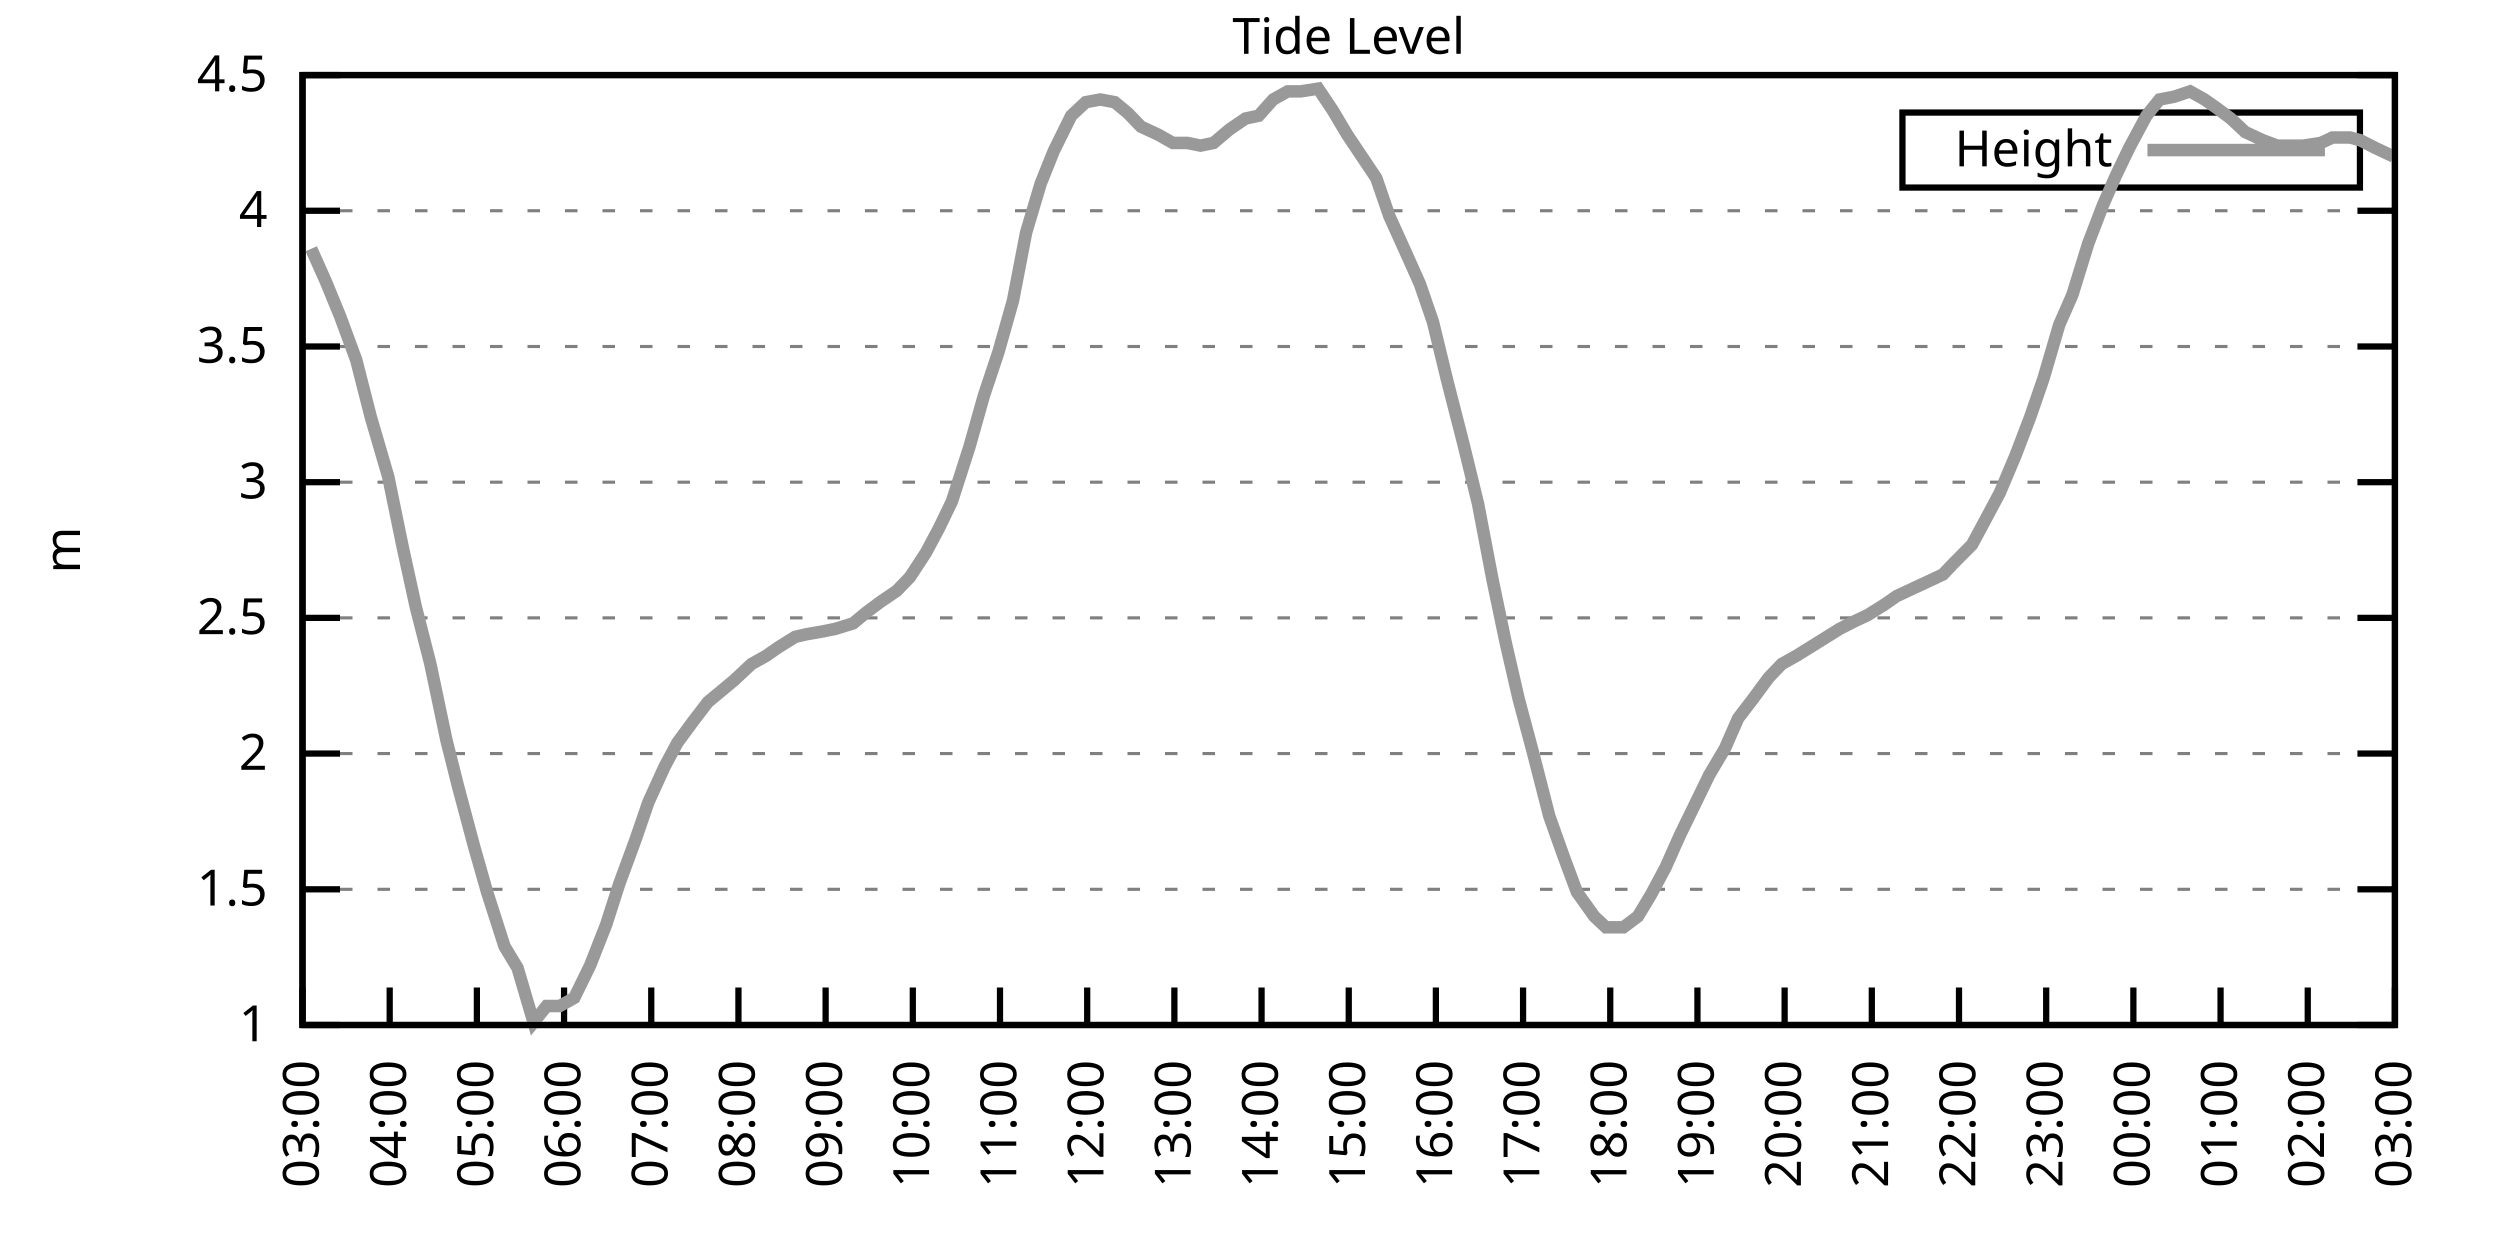
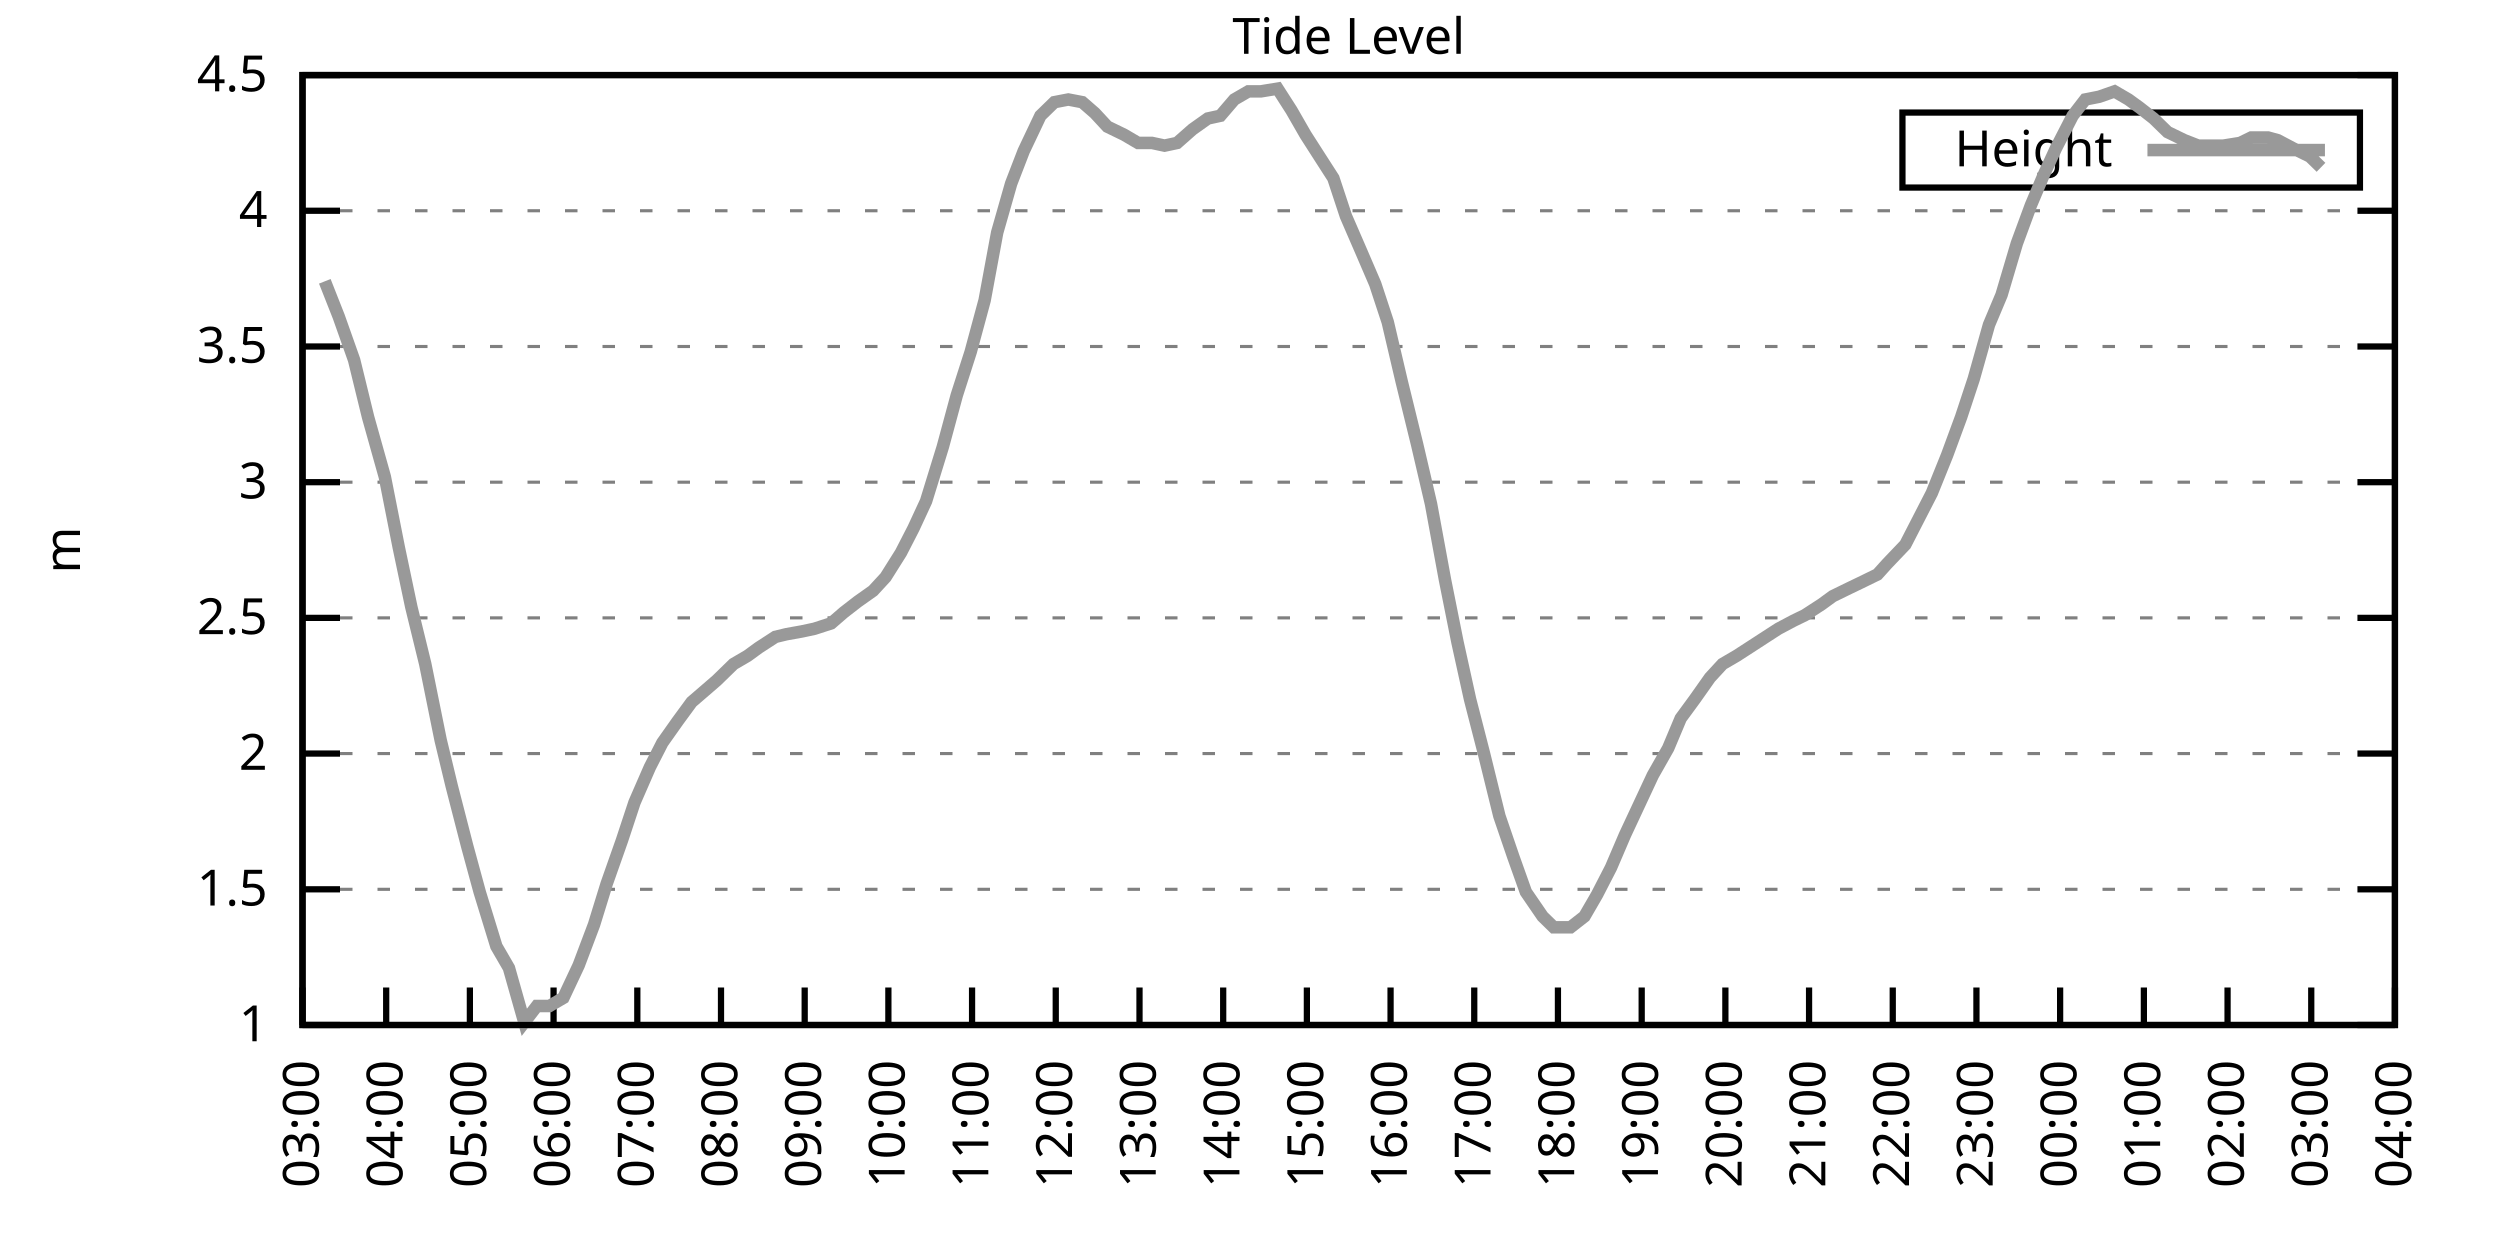
<svg xmlns="http://www.w3.org/2000/svg" xmlns:xlink="http://www.w3.org/1999/xlink" width="400" height="200" viewBox="0 0 400 200">
  <g id="gnuplot_canvas">
    <rect x="0" y="0" width="400" height="200" fill="none" />
    <defs>
      <circle id="gpDot" r="0.5" stroke-width="0.5" stroke="currentColor" />
      <path id="gpPt0" stroke-width="0.333" stroke="currentColor" d="M-1,0 h2 M0,-1 v2" />
      <path id="gpPt1" stroke-width="0.333" stroke="currentColor" d="M-1,-1 L1,1 M1,-1 L-1,1" />
      <path id="gpPt2" stroke-width="0.333" stroke="currentColor" d="M-1,0 L1,0 M0,-1 L0,1 M-1,-1 L1,1 M-1,1 L1,-1" />
      <rect id="gpPt3" stroke-width="0.333" stroke="currentColor" x="-1" y="-1" width="2" height="2" />
      <rect id="gpPt4" stroke-width="0.333" stroke="currentColor" fill="currentColor" x="-1" y="-1" width="2" height="2" />
      <circle id="gpPt5" stroke-width="0.333" stroke="currentColor" cx="0" cy="0" r="1" />
      <use xlink:href="#gpPt5" id="gpPt6" fill="currentColor" stroke="none" />
      <path id="gpPt7" stroke-width="0.333" stroke="currentColor" d="M0,-1.33 L-1.33,0.67 L1.33,0.67 z" />
      <use xlink:href="#gpPt7" id="gpPt8" fill="currentColor" stroke="none" />
      <use xlink:href="#gpPt7" id="gpPt9" stroke="currentColor" transform="rotate(180)" />
      <use xlink:href="#gpPt9" id="gpPt10" fill="currentColor" stroke="none" />
      <use xlink:href="#gpPt3" id="gpPt11" stroke="currentColor" transform="rotate(45)" />
      <use xlink:href="#gpPt11" id="gpPt12" fill="currentColor" stroke="none" />
      <path id="gpPt13" stroke-width="0.333" stroke="currentColor" d="M0,1.330 L1.265,0.411 L0.782,-1.067 L-0.782,-1.076 L-1.265,0.411 z" />
      <use xlink:href="#gpPt13" id="gpPt14" fill="currentColor" stroke="none" />
      <filter id="textbox" filterUnits="objectBoundingBox" x="0" y="0" height="1" width="1">
        <feFlood flood-color="white" flood-opacity="1" result="bgnd" />
        <feComposite in="SourceGraphic" in2="bgnd" operator="atop" />
      </filter>
      <filter id="greybox" filterUnits="objectBoundingBox" x="0" y="0" height="1" width="1">
        <feFlood flood-color="lightgrey" flood-opacity="1" result="grey" />
        <feComposite in="SourceGraphic" in2="grey" operator="atop" />
      </filter>
    </defs>
    <g fill="none" color="white" stroke="currentColor" stroke-width="1.00" stroke-linecap="butt" stroke-linejoin="miter">
</g>
    <g fill="none" color="black" stroke="currentColor" stroke-width="1.00" stroke-linecap="butt" stroke-linejoin="miter">
      <g stroke="none" shape-rendering="crispEdges">
        <polygon fill="rgb(255, 255, 255)" points="48.40,164.00 383.18,164.00 383.18,12.02 48.40,12.02 " />
      </g>
    </g>
    <g fill="none" color="black" stroke="currentColor" stroke-width="1.00" stroke-linecap="butt" stroke-linejoin="miter">
</g>
    <g fill="none" color="black" stroke="black" stroke-width="0.50" stroke-linecap="butt" stroke-linejoin="miter">
</g>
    <g fill="none" color="gray" stroke="currentColor" stroke-width="0.50" stroke-linecap="butt" stroke-linejoin="miter">
      <path stroke="gray" stroke-dasharray="2,4" class="gridline" d="M48.40,164.00 L383.19,164.00  " />
    </g>
    <g fill="none" color="gray" stroke="gray" stroke-width="1.00" stroke-linecap="butt" stroke-linejoin="miter">
</g>
    <g fill="none" color="black" stroke="currentColor" stroke-width="1.00" stroke-linecap="butt" stroke-linejoin="miter">
      <path stroke="black" d="M48.40,164.00 L54.40,164.00 M383.19,164.00 L377.19,164.00  " />
      <g transform="translate(42.80,166.60)" stroke="none" fill="black" font-family="Sans" font-size="8.00" text-anchor="end">
        <text>
          <tspan font-family="Sans"> 1</tspan>
        </text>
      </g>
    </g>
    <g fill="none" color="black" stroke="currentColor" stroke-width="1.00" stroke-linecap="butt" stroke-linejoin="miter">
</g>
    <g fill="none" color="black" stroke="black" stroke-width="0.50" stroke-linecap="butt" stroke-linejoin="miter">
</g>
    <g fill="none" color="gray" stroke="currentColor" stroke-width="0.50" stroke-linecap="butt" stroke-linejoin="miter">
      <path stroke="gray" stroke-dasharray="2,4" class="gridline" d="M48.40,142.29 L383.19,142.29  " />
    </g>
    <g fill="none" color="gray" stroke="gray" stroke-width="1.00" stroke-linecap="butt" stroke-linejoin="miter">
</g>
    <g fill="none" color="black" stroke="currentColor" stroke-width="1.00" stroke-linecap="butt" stroke-linejoin="miter">
      <path stroke="black" d="M48.40,142.29 L54.40,142.29 M383.19,142.29 L377.19,142.29  " />
      <g transform="translate(42.80,144.89)" stroke="none" fill="black" font-family="Sans" font-size="8.00" text-anchor="end">
        <text>
          <tspan font-family="Sans"> 1.5</tspan>
        </text>
      </g>
    </g>
    <g fill="none" color="black" stroke="currentColor" stroke-width="1.00" stroke-linecap="butt" stroke-linejoin="miter">
</g>
    <g fill="none" color="black" stroke="black" stroke-width="0.50" stroke-linecap="butt" stroke-linejoin="miter">
</g>
    <g fill="none" color="gray" stroke="currentColor" stroke-width="0.50" stroke-linecap="butt" stroke-linejoin="miter">
      <path stroke="gray" stroke-dasharray="2,4" class="gridline" d="M48.40,120.57 L383.19,120.57  " />
    </g>
    <g fill="none" color="gray" stroke="gray" stroke-width="1.00" stroke-linecap="butt" stroke-linejoin="miter">
</g>
    <g fill="none" color="black" stroke="currentColor" stroke-width="1.00" stroke-linecap="butt" stroke-linejoin="miter">
      <path stroke="black" d="M48.40,120.57 L54.40,120.57 M383.19,120.57 L377.19,120.57  " />
      <g transform="translate(42.80,123.17)" stroke="none" fill="black" font-family="Sans" font-size="8.00" text-anchor="end">
        <text>
          <tspan font-family="Sans"> 2</tspan>
        </text>
      </g>
    </g>
    <g fill="none" color="black" stroke="currentColor" stroke-width="1.00" stroke-linecap="butt" stroke-linejoin="miter">
</g>
    <g fill="none" color="black" stroke="black" stroke-width="0.50" stroke-linecap="butt" stroke-linejoin="miter">
</g>
    <g fill="none" color="gray" stroke="currentColor" stroke-width="0.50" stroke-linecap="butt" stroke-linejoin="miter">
      <path stroke="gray" stroke-dasharray="2,4" class="gridline" d="M48.40,98.86 L383.19,98.86  " />
    </g>
    <g fill="none" color="gray" stroke="gray" stroke-width="1.00" stroke-linecap="butt" stroke-linejoin="miter">
</g>
    <g fill="none" color="black" stroke="currentColor" stroke-width="1.00" stroke-linecap="butt" stroke-linejoin="miter">
      <path stroke="black" d="M48.40,98.86 L54.40,98.86 M383.19,98.86 L377.19,98.86  " />
      <g transform="translate(42.80,101.46)" stroke="none" fill="black" font-family="Sans" font-size="8.00" text-anchor="end">
        <text>
          <tspan font-family="Sans"> 2.5</tspan>
        </text>
      </g>
    </g>
    <g fill="none" color="black" stroke="currentColor" stroke-width="1.00" stroke-linecap="butt" stroke-linejoin="miter">
</g>
    <g fill="none" color="black" stroke="black" stroke-width="0.50" stroke-linecap="butt" stroke-linejoin="miter">
</g>
    <g fill="none" color="gray" stroke="currentColor" stroke-width="0.50" stroke-linecap="butt" stroke-linejoin="miter">
      <path stroke="gray" stroke-dasharray="2,4" class="gridline" d="M48.40,77.15 L383.19,77.15  " />
    </g>
    <g fill="none" color="gray" stroke="gray" stroke-width="1.00" stroke-linecap="butt" stroke-linejoin="miter">
</g>
    <g fill="none" color="black" stroke="currentColor" stroke-width="1.00" stroke-linecap="butt" stroke-linejoin="miter">
      <path stroke="black" d="M48.40,77.15 L54.40,77.15 M383.19,77.15 L377.19,77.15  " />
      <g transform="translate(42.80,79.75)" stroke="none" fill="black" font-family="Sans" font-size="8.00" text-anchor="end">
        <text>
          <tspan font-family="Sans"> 3</tspan>
        </text>
      </g>
    </g>
    <g fill="none" color="black" stroke="currentColor" stroke-width="1.00" stroke-linecap="butt" stroke-linejoin="miter">
</g>
    <g fill="none" color="black" stroke="black" stroke-width="0.50" stroke-linecap="butt" stroke-linejoin="miter">
</g>
    <g fill="none" color="gray" stroke="currentColor" stroke-width="0.50" stroke-linecap="butt" stroke-linejoin="miter">
      <path stroke="gray" stroke-dasharray="2,4" class="gridline" d="M48.40,55.44 L383.19,55.44  " />
    </g>
    <g fill="none" color="gray" stroke="gray" stroke-width="1.00" stroke-linecap="butt" stroke-linejoin="miter">
</g>
    <g fill="none" color="black" stroke="currentColor" stroke-width="1.00" stroke-linecap="butt" stroke-linejoin="miter">
      <path stroke="black" d="M48.40,55.44 L54.40,55.44 M383.19,55.44 L377.19,55.44  " />
      <g transform="translate(42.80,58.04)" stroke="none" fill="black" font-family="Sans" font-size="8.00" text-anchor="end">
        <text>
          <tspan font-family="Sans"> 3.5</tspan>
        </text>
      </g>
    </g>
    <g fill="none" color="black" stroke="currentColor" stroke-width="1.00" stroke-linecap="butt" stroke-linejoin="miter">
</g>
    <g fill="none" color="black" stroke="black" stroke-width="0.50" stroke-linecap="butt" stroke-linejoin="miter">
</g>
    <g fill="none" color="gray" stroke="currentColor" stroke-width="0.50" stroke-linecap="butt" stroke-linejoin="miter">
      <path stroke="gray" stroke-dasharray="2,4" class="gridline" d="M48.40,33.72 L383.19,33.72  " />
    </g>
    <g fill="none" color="gray" stroke="gray" stroke-width="1.00" stroke-linecap="butt" stroke-linejoin="miter">
</g>
    <g fill="none" color="black" stroke="currentColor" stroke-width="1.00" stroke-linecap="butt" stroke-linejoin="miter">
      <path stroke="black" d="M48.40,33.72 L54.40,33.72 M383.19,33.72 L377.19,33.72  " />
      <g transform="translate(42.80,36.32)" stroke="none" fill="black" font-family="Sans" font-size="8.00" text-anchor="end">
        <text>
          <tspan font-family="Sans"> 4</tspan>
        </text>
      </g>
    </g>
    <g fill="none" color="black" stroke="currentColor" stroke-width="1.00" stroke-linecap="butt" stroke-linejoin="miter">
</g>
    <g fill="none" color="black" stroke="black" stroke-width="0.50" stroke-linecap="butt" stroke-linejoin="miter">
</g>
    <g fill="none" color="gray" stroke="currentColor" stroke-width="0.50" stroke-linecap="butt" stroke-linejoin="miter">
      <path stroke="gray" stroke-dasharray="2,4" class="gridline" d="M48.40,12.01 L383.19,12.01  " />
    </g>
    <g fill="none" color="gray" stroke="gray" stroke-width="1.00" stroke-linecap="butt" stroke-linejoin="miter">
</g>
    <g fill="none" color="black" stroke="currentColor" stroke-width="1.00" stroke-linecap="butt" stroke-linejoin="miter">
      <path stroke="black" d="M48.40,12.01 L54.40,12.01 M383.19,12.01 L377.19,12.01  " />
      <g transform="translate(42.80,14.61)" stroke="none" fill="black" font-family="Sans" font-size="8.00" text-anchor="end">
        <text>
          <tspan font-family="Sans"> 4.5</tspan>
        </text>
      </g>
    </g>
    <g fill="none" color="black" stroke="currentColor" stroke-width="1.00" stroke-linecap="butt" stroke-linejoin="miter">
      <path stroke="black" d="M48.40,164.00 L48.40,158.00  " />
      <g transform="translate(51.00,169.60) rotate(270.00)" stroke="none" fill="black" font-family="Sans" font-size="8.00" text-anchor="end">
        <text>
          <tspan font-family="Sans">03:00</tspan>
        </text>
      </g>
    </g>
    <g fill="none" color="black" stroke="currentColor" stroke-width="1.00" stroke-linecap="butt" stroke-linejoin="miter">
-       <path stroke="black" d="M62.35,164.00 L62.35,158.00  " />
-       <g transform="translate(64.95,169.60) rotate(270.00)" stroke="none" fill="black" font-family="Sans" font-size="8.00" text-anchor="end">
+       <path stroke="black" d="M61.79,164.00 L61.79,158.00  " />
+       <g transform="translate(64.39,169.60) rotate(270.00)" stroke="none" fill="black" font-family="Sans" font-size="8.00" text-anchor="end">
        <text>
          <tspan font-family="Sans">04:00</tspan>
        </text>
      </g>
    </g>
    <g fill="none" color="black" stroke="currentColor" stroke-width="1.00" stroke-linecap="butt" stroke-linejoin="miter">
-       <path stroke="black" d="M76.30,164.00 L76.30,158.00  " />
-       <g transform="translate(78.90,169.60) rotate(270.00)" stroke="none" fill="black" font-family="Sans" font-size="8.00" text-anchor="end">
+       <path stroke="black" d="M75.18,164.00 L75.18,158.00  " />
+       <g transform="translate(77.78,169.60) rotate(270.00)" stroke="none" fill="black" font-family="Sans" font-size="8.00" text-anchor="end">
        <text>
          <tspan font-family="Sans">05:00</tspan>
        </text>
      </g>
    </g>
    <g fill="none" color="black" stroke="currentColor" stroke-width="1.00" stroke-linecap="butt" stroke-linejoin="miter">
-       <path stroke="black" d="M90.25,164.00 L90.25,158.00  " />
-       <g transform="translate(92.85,169.60) rotate(270.00)" stroke="none" fill="black" font-family="Sans" font-size="8.00" text-anchor="end">
+       <path stroke="black" d="M88.57,164.00 L88.57,158.00  " />
+       <g transform="translate(91.17,169.60) rotate(270.00)" stroke="none" fill="black" font-family="Sans" font-size="8.00" text-anchor="end">
        <text>
          <tspan font-family="Sans">06:00</tspan>
        </text>
      </g>
    </g>
    <g fill="none" color="black" stroke="currentColor" stroke-width="1.00" stroke-linecap="butt" stroke-linejoin="miter">
-       <path stroke="black" d="M104.20,164.00 L104.20,158.00  " />
-       <g transform="translate(106.80,169.60) rotate(270.00)" stroke="none" fill="black" font-family="Sans" font-size="8.00" text-anchor="end">
+       <path stroke="black" d="M101.97,164.00 L101.97,158.00  " />
+       <g transform="translate(104.57,169.60) rotate(270.00)" stroke="none" fill="black" font-family="Sans" font-size="8.00" text-anchor="end">
        <text>
          <tspan font-family="Sans">07:00</tspan>
        </text>
      </g>
    </g>
    <g fill="none" color="black" stroke="currentColor" stroke-width="1.00" stroke-linecap="butt" stroke-linejoin="miter">
-       <path stroke="black" d="M118.15,164.00 L118.15,158.00  " />
-       <g transform="translate(120.75,169.60) rotate(270.00)" stroke="none" fill="black" font-family="Sans" font-size="8.00" text-anchor="end">
+       <path stroke="black" d="M115.36,164.00 L115.36,158.00  " />
+       <g transform="translate(117.96,169.60) rotate(270.00)" stroke="none" fill="black" font-family="Sans" font-size="8.00" text-anchor="end">
        <text>
          <tspan font-family="Sans">08:00</tspan>
        </text>
      </g>
    </g>
    <g fill="none" color="black" stroke="currentColor" stroke-width="1.00" stroke-linecap="butt" stroke-linejoin="miter">
-       <path stroke="black" d="M132.10,164.00 L132.10,158.00  " />
-       <g transform="translate(134.70,169.60) rotate(270.00)" stroke="none" fill="black" font-family="Sans" font-size="8.00" text-anchor="end">
+       <path stroke="black" d="M128.75,164.00 L128.75,158.00  " />
+       <g transform="translate(131.35,169.60) rotate(270.00)" stroke="none" fill="black" font-family="Sans" font-size="8.00" text-anchor="end">
        <text>
          <tspan font-family="Sans">09:00</tspan>
        </text>
      </g>
    </g>
    <g fill="none" color="black" stroke="currentColor" stroke-width="1.00" stroke-linecap="butt" stroke-linejoin="miter">
-       <path stroke="black" d="M146.05,164.00 L146.05,158.00  " />
-       <g transform="translate(148.65,169.60) rotate(270.00)" stroke="none" fill="black" font-family="Sans" font-size="8.00" text-anchor="end">
+       <path stroke="black" d="M142.14,164.00 L142.14,158.00  " />
+       <g transform="translate(144.74,169.60) rotate(270.00)" stroke="none" fill="black" font-family="Sans" font-size="8.00" text-anchor="end">
        <text>
          <tspan font-family="Sans">10:00</tspan>
        </text>
      </g>
    </g>
    <g fill="none" color="black" stroke="currentColor" stroke-width="1.00" stroke-linecap="butt" stroke-linejoin="miter">
-       <path stroke="black" d="M160.00,164.00 L160.00,158.00  " />
-       <g transform="translate(162.60,169.60) rotate(270.00)" stroke="none" fill="black" font-family="Sans" font-size="8.00" text-anchor="end">
+       <path stroke="black" d="M155.53,164.00 L155.53,158.00  " />
+       <g transform="translate(158.13,169.60) rotate(270.00)" stroke="none" fill="black" font-family="Sans" font-size="8.00" text-anchor="end">
        <text>
          <tspan font-family="Sans">11:00</tspan>
        </text>
      </g>
    </g>
    <g fill="none" color="black" stroke="currentColor" stroke-width="1.00" stroke-linecap="butt" stroke-linejoin="miter">
-       <path stroke="black" d="M173.95,164.00 L173.95,158.00  " />
-       <g transform="translate(176.55,169.60) rotate(270.00)" stroke="none" fill="black" font-family="Sans" font-size="8.00" text-anchor="end">
+       <path stroke="black" d="M168.92,164.00 L168.92,158.00  " />
+       <g transform="translate(171.52,169.60) rotate(270.00)" stroke="none" fill="black" font-family="Sans" font-size="8.00" text-anchor="end">
        <text>
          <tspan font-family="Sans">12:00</tspan>
        </text>
      </g>
    </g>
    <g fill="none" color="black" stroke="currentColor" stroke-width="1.00" stroke-linecap="butt" stroke-linejoin="miter">
-       <path stroke="black" d="M187.90,164.00 L187.90,158.00  " />
-       <g transform="translate(190.50,169.60) rotate(270.00)" stroke="none" fill="black" font-family="Sans" font-size="8.00" text-anchor="end">
+       <path stroke="black" d="M182.32,164.00 L182.32,158.00  " />
+       <g transform="translate(184.92,169.60) rotate(270.00)" stroke="none" fill="black" font-family="Sans" font-size="8.00" text-anchor="end">
        <text>
          <tspan font-family="Sans">13:00</tspan>
        </text>
      </g>
    </g>
    <g fill="none" color="black" stroke="currentColor" stroke-width="1.00" stroke-linecap="butt" stroke-linejoin="miter">
-       <path stroke="black" d="M201.85,164.00 L201.85,158.00  " />
-       <g transform="translate(204.45,169.60) rotate(270.00)" stroke="none" fill="black" font-family="Sans" font-size="8.00" text-anchor="end">
+       <path stroke="black" d="M195.71,164.00 L195.71,158.00  " />
+       <g transform="translate(198.31,169.60) rotate(270.00)" stroke="none" fill="black" font-family="Sans" font-size="8.00" text-anchor="end">
        <text>
          <tspan font-family="Sans">14:00</tspan>
        </text>
      </g>
    </g>
    <g fill="none" color="black" stroke="currentColor" stroke-width="1.00" stroke-linecap="butt" stroke-linejoin="miter">
-       <path stroke="black" d="M215.80,164.00 L215.80,158.00  " />
-       <g transform="translate(218.40,169.60) rotate(270.00)" stroke="none" fill="black" font-family="Sans" font-size="8.00" text-anchor="end">
+       <path stroke="black" d="M209.10,164.00 L209.10,158.00  " />
+       <g transform="translate(211.70,169.60) rotate(270.00)" stroke="none" fill="black" font-family="Sans" font-size="8.00" text-anchor="end">
        <text>
          <tspan font-family="Sans">15:00</tspan>
        </text>
      </g>
    </g>
    <g fill="none" color="black" stroke="currentColor" stroke-width="1.00" stroke-linecap="butt" stroke-linejoin="miter">
-       <path stroke="black" d="M229.74,164.00 L229.74,158.00  " />
-       <g transform="translate(232.34,169.60) rotate(270.00)" stroke="none" fill="black" font-family="Sans" font-size="8.00" text-anchor="end">
+       <path stroke="black" d="M222.49,164.00 L222.49,158.00  " />
+       <g transform="translate(225.09,169.60) rotate(270.00)" stroke="none" fill="black" font-family="Sans" font-size="8.00" text-anchor="end">
        <text>
          <tspan font-family="Sans">16:00</tspan>
        </text>
      </g>
    </g>
    <g fill="none" color="black" stroke="currentColor" stroke-width="1.00" stroke-linecap="butt" stroke-linejoin="miter">
-       <path stroke="black" d="M243.69,164.00 L243.69,158.00  " />
-       <g transform="translate(246.29,169.60) rotate(270.00)" stroke="none" fill="black" font-family="Sans" font-size="8.00" text-anchor="end">
+       <path stroke="black" d="M235.88,164.00 L235.88,158.00  " />
+       <g transform="translate(238.48,169.60) rotate(270.00)" stroke="none" fill="black" font-family="Sans" font-size="8.00" text-anchor="end">
        <text>
          <tspan font-family="Sans">17:00</tspan>
        </text>
      </g>
    </g>
    <g fill="none" color="black" stroke="currentColor" stroke-width="1.00" stroke-linecap="butt" stroke-linejoin="miter">
-       <path stroke="black" d="M257.64,164.00 L257.64,158.00  " />
-       <g transform="translate(260.24,169.60) rotate(270.00)" stroke="none" fill="black" font-family="Sans" font-size="8.00" text-anchor="end">
+       <path stroke="black" d="M249.27,164.00 L249.27,158.00  " />
+       <g transform="translate(251.87,169.60) rotate(270.00)" stroke="none" fill="black" font-family="Sans" font-size="8.00" text-anchor="end">
        <text>
          <tspan font-family="Sans">18:00</tspan>
        </text>
      </g>
    </g>
    <g fill="none" color="black" stroke="currentColor" stroke-width="1.00" stroke-linecap="butt" stroke-linejoin="miter">
-       <path stroke="black" d="M271.59,164.00 L271.59,158.00  " />
-       <g transform="translate(274.19,169.60) rotate(270.00)" stroke="none" fill="black" font-family="Sans" font-size="8.00" text-anchor="end">
+       <path stroke="black" d="M262.67,164.00 L262.67,158.00  " />
+       <g transform="translate(265.27,169.60) rotate(270.00)" stroke="none" fill="black" font-family="Sans" font-size="8.00" text-anchor="end">
        <text>
          <tspan font-family="Sans">19:00</tspan>
        </text>
      </g>
    </g>
    <g fill="none" color="black" stroke="currentColor" stroke-width="1.00" stroke-linecap="butt" stroke-linejoin="miter">
-       <path stroke="black" d="M285.54,164.00 L285.54,158.00  " />
-       <g transform="translate(288.14,169.60) rotate(270.00)" stroke="none" fill="black" font-family="Sans" font-size="8.00" text-anchor="end">
+       <path stroke="black" d="M276.06,164.00 L276.06,158.00  " />
+       <g transform="translate(278.66,169.60) rotate(270.00)" stroke="none" fill="black" font-family="Sans" font-size="8.00" text-anchor="end">
        <text>
          <tspan font-family="Sans">20:00</tspan>
        </text>
      </g>
    </g>
    <g fill="none" color="black" stroke="currentColor" stroke-width="1.00" stroke-linecap="butt" stroke-linejoin="miter">
-       <path stroke="black" d="M299.49,164.00 L299.49,158.00  " />
-       <g transform="translate(302.09,169.60) rotate(270.00)" stroke="none" fill="black" font-family="Sans" font-size="8.00" text-anchor="end">
+       <path stroke="black" d="M289.45,164.00 L289.45,158.00  " />
+       <g transform="translate(292.05,169.60) rotate(270.00)" stroke="none" fill="black" font-family="Sans" font-size="8.00" text-anchor="end">
        <text>
          <tspan font-family="Sans">21:00</tspan>
        </text>
      </g>
    </g>
    <g fill="none" color="black" stroke="currentColor" stroke-width="1.00" stroke-linecap="butt" stroke-linejoin="miter">
-       <path stroke="black" d="M313.44,164.00 L313.44,158.00  " />
-       <g transform="translate(316.04,169.60) rotate(270.00)" stroke="none" fill="black" font-family="Sans" font-size="8.00" text-anchor="end">
+       <path stroke="black" d="M302.84,164.00 L302.84,158.00  " />
+       <g transform="translate(305.44,169.60) rotate(270.00)" stroke="none" fill="black" font-family="Sans" font-size="8.00" text-anchor="end">
        <text>
          <tspan font-family="Sans">22:00</tspan>
        </text>
      </g>
    </g>
    <g fill="none" color="black" stroke="currentColor" stroke-width="1.00" stroke-linecap="butt" stroke-linejoin="miter">
-       <path stroke="black" d="M327.39,164.00 L327.39,158.00  " />
-       <g transform="translate(329.99,169.60) rotate(270.00)" stroke="none" fill="black" font-family="Sans" font-size="8.00" text-anchor="end">
+       <path stroke="black" d="M316.23,164.00 L316.23,158.00  " />
+       <g transform="translate(318.83,169.60) rotate(270.00)" stroke="none" fill="black" font-family="Sans" font-size="8.00" text-anchor="end">
        <text>
          <tspan font-family="Sans">23:00</tspan>
        </text>
      </g>
    </g>
    <g fill="none" color="black" stroke="currentColor" stroke-width="1.00" stroke-linecap="butt" stroke-linejoin="miter">
-       <path stroke="black" d="M341.34,164.00 L341.34,158.00  " />
-       <g transform="translate(343.94,169.60) rotate(270.00)" stroke="none" fill="black" font-family="Sans" font-size="8.00" text-anchor="end">
+       <path stroke="black" d="M329.62,164.00 L329.62,158.00  " />
+       <g transform="translate(332.22,169.60) rotate(270.00)" stroke="none" fill="black" font-family="Sans" font-size="8.00" text-anchor="end">
        <text>
          <tspan font-family="Sans">00:00</tspan>
        </text>
      </g>
    </g>
    <g fill="none" color="black" stroke="currentColor" stroke-width="1.00" stroke-linecap="butt" stroke-linejoin="miter">
-       <path stroke="black" d="M355.29,164.00 L355.29,158.00  " />
-       <g transform="translate(357.89,169.60) rotate(270.00)" stroke="none" fill="black" font-family="Sans" font-size="8.00" text-anchor="end">
+       <path stroke="black" d="M343.02,164.00 L343.02,158.00  " />
+       <g transform="translate(345.62,169.60) rotate(270.00)" stroke="none" fill="black" font-family="Sans" font-size="8.00" text-anchor="end">
        <text>
          <tspan font-family="Sans">01:00</tspan>
        </text>
      </g>
    </g>
    <g fill="none" color="black" stroke="currentColor" stroke-width="1.00" stroke-linecap="butt" stroke-linejoin="miter">
-       <path stroke="black" d="M369.24,164.00 L369.24,158.00  " />
-       <g transform="translate(371.84,169.60) rotate(270.00)" stroke="none" fill="black" font-family="Sans" font-size="8.00" text-anchor="end">
+       <path stroke="black" d="M356.41,164.00 L356.41,158.00  " />
+       <g transform="translate(359.01,169.60) rotate(270.00)" stroke="none" fill="black" font-family="Sans" font-size="8.00" text-anchor="end">
        <text>
          <tspan font-family="Sans">02:00</tspan>
+         </text>
+       </g>
+     </g>
+     <g fill="none" color="black" stroke="currentColor" stroke-width="1.00" stroke-linecap="butt" stroke-linejoin="miter">
+       <path stroke="black" d="M369.80,164.00 L369.80,158.00  " />
+       <g transform="translate(372.40,169.60) rotate(270.00)" stroke="none" fill="black" font-family="Sans" font-size="8.00" text-anchor="end">
+         <text>
+           <tspan font-family="Sans">03:00</tspan>
        </text>
      </g>
    </g>
    <g fill="none" color="black" stroke="currentColor" stroke-width="1.00" stroke-linecap="butt" stroke-linejoin="miter">
      <path stroke="black" d="M383.19,164.00 L383.19,158.00  " />
      <g transform="translate(385.79,169.60) rotate(270.00)" stroke="none" fill="black" font-family="Sans" font-size="8.00" text-anchor="end">
        <text>
-           <tspan font-family="Sans">03:00</tspan>
+           <tspan font-family="Sans">04:00</tspan>
        </text>
      </g>
    </g>
    <g fill="none" color="black" stroke="currentColor" stroke-width="1.00" stroke-linecap="butt" stroke-linejoin="miter">
</g>
    <g fill="none" color="black" stroke="currentColor" stroke-width="1.00" stroke-linecap="butt" stroke-linejoin="miter">
      <path stroke="black" d="M48.40,12.01 L48.40,164.00 L383.19,164.00 L383.19,12.01 L48.40,12.01 Z  " />
    </g>
    <g fill="none" color="black" stroke="currentColor" stroke-width="1.00" stroke-linecap="butt" stroke-linejoin="miter">
</g>
    <g fill="none" color="black" stroke="currentColor" stroke-width="1.00" stroke-linecap="butt" stroke-linejoin="miter">
      <path stroke="black" d="M304.39,30.01 L304.39,18.01 L377.59,18.01 L377.59,30.01 L304.39,30.01 Z  " />
    </g>
    <g id="Tide_level_plot_1">
      <g fill="none" color="white" stroke="black" stroke-width="2.00" stroke-linecap="butt" stroke-linejoin="miter">
</g>
      <g fill="none" color="black" stroke="currentColor" stroke-width="2.00" stroke-linecap="butt" stroke-linejoin="miter">
        <g transform="translate(337.99,26.61)" stroke="none" fill="black" font-family="Sans" font-size="8.00" text-anchor="end">
          <text>
            <tspan font-family="Sans">Height</tspan>
          </text>
        </g>
      </g>
      <g fill="none" color="black" stroke="currentColor" stroke-width="2.00" stroke-linecap="butt" stroke-linejoin="miter">
-         <path stroke="rgb(153, 153, 153)" d="M343.59,24.01 L371.99,24.01 M49.79,39.80 L52.12,45.01 L54.44,50.66 L57.00,57.61 L59.33,66.73 L62.12,76.28   L64.44,87.57 L66.53,97.12 L68.86,106.24 L71.42,118.40 L73.28,125.79 L75.83,135.34 L77.93,142.72 L80.72,151.41   L82.81,154.88 L85.37,163.57 L87.46,160.96 L89.55,160.96 L91.88,159.66 L94.43,154.45 L96.99,147.93 L99.08,141.42   L101.64,134.47 L103.73,128.39 L106.29,122.75 L108.38,118.84 L110.94,115.36 L113.27,112.32 L115.36,110.59 L117.45,108.85   L120.24,106.24 L122.57,104.94 L124.43,103.64 L127.22,101.90 L129.08,101.47 L131.63,101.03 L133.72,100.60 L136.51,99.73   L138.61,97.99 L140.93,96.26 L143.49,94.52 L145.58,92.35 L148.14,88.44 L150.23,84.53 L152.32,80.19 L155.11,71.50   L157.44,63.25 L159.76,56.30 L162.09,48.05 L164.18,37.20 L166.51,29.38 L168.60,24.17 L171.39,18.52 L173.71,16.35   L176.04,15.92 L178.36,16.35 L180.46,18.09 L182.55,20.26 L185.34,21.56 L187.66,22.87 L189.99,22.87 L192.08,23.30   L194.17,22.87 L196.73,20.70 L199.29,18.96 L201.38,18.52 L203.71,15.92 L206.03,14.62 L208.12,14.62 L210.91,14.18   L213.24,17.66 L215.56,21.56 L217.89,25.04 L220.21,28.51 L222.30,34.59 L224.86,40.24 L227.19,45.45 L229.28,51.53   L231.60,61.08 L234.16,71.07 L236.49,80.62 L238.81,92.78 L240.90,102.77 L243.00,111.89 L245.32,120.57 L247.88,130.56   L250.20,137.08 L252.30,142.72 L255.09,146.63 L256.95,148.37 L259.74,148.37 L262.06,146.63 L264.15,143.16 L266.48,138.81   L268.80,133.60 L271.13,128.83 L273.45,124.05 L276.01,119.71 L278.10,114.93 L280.43,111.89 L282.99,108.42 L285.08,106.24   L287.40,104.94 L289.50,103.64 L292.29,101.90 L294.38,100.60 L296.94,99.30 L298.80,98.43 L301.58,96.69 L303.44,95.39   L306.23,94.08 L308.09,93.22 L310.88,91.91 L312.51,90.18 L315.53,87.14 L317.63,83.23 L319.95,78.89 L322.51,72.81   L324.83,66.73 L326.93,60.65 L329.48,51.96 L331.58,47.18 L334.13,38.93 L336.46,32.85 L338.55,28.08 L340.64,23.73   L343.43,18.52 L345.53,15.92 L347.85,15.48 L350.41,14.62 L352.73,15.92 L354.59,17.22 L356.92,18.96 L359.24,21.13   L362.03,22.43 L364.36,23.30 L366.68,23.30 L368.54,23.30 L371.33,22.87 L373.19,22.00 L375.98,22.00 L377.61,22.43   L380.17,23.73 L382.96,25.04  " />
+         <path stroke="rgb(153, 153, 153)" d="M343.59,24.01 L371.99,24.01 M51.97,45.01 L54.20,50.66 L56.66,57.61 L58.89,66.73 L61.57,76.28 L63.80,87.57   L65.81,97.12 L68.04,106.24 L70.50,118.40 L72.28,125.79 L74.74,135.34 L76.75,142.72 L79.42,151.41 L81.43,154.88   L83.89,163.57 L85.90,160.96 L87.91,160.96 L90.14,159.66 L92.59,154.45 L95.05,147.93 L97.06,141.42 L99.51,134.47   L101.52,128.39 L103.98,122.75 L105.98,118.84 L108.44,115.36 L110.67,112.32 L112.68,110.59 L114.69,108.85 L117.37,106.24   L119.60,104.94 L121.38,103.64 L124.06,101.90 L125.85,101.47 L128.30,101.03 L130.31,100.60 L132.99,99.73 L135.00,97.99   L137.23,96.26 L139.69,94.52 L141.69,92.35 L144.15,88.44 L146.16,84.53 L148.17,80.19 L150.85,71.50 L153.08,63.25   L155.31,56.30 L157.54,48.05 L159.55,37.20 L161.78,29.38 L163.79,24.17 L166.47,18.52 L168.70,16.35 L170.93,15.92   L173.17,16.35 L175.17,18.09 L177.18,20.26 L179.86,21.56 L182.09,22.87 L184.32,22.87 L186.33,23.30 L188.34,22.87   L190.80,20.70 L193.25,18.96 L195.26,18.52 L197.49,15.92 L199.73,14.62 L201.73,14.62 L204.41,14.18 L206.64,17.66   L208.88,21.56 L211.11,25.04 L213.34,28.51 L215.35,34.59 L217.80,40.24 L220.04,45.45 L222.04,51.53 L224.28,61.08   L226.73,71.07 L228.96,80.62 L231.20,92.78 L233.20,102.77 L235.21,111.89 L237.44,120.57 L239.90,130.56 L242.13,137.08   L244.14,142.72 L246.82,146.63 L248.60,148.37 L251.28,148.37 L253.51,146.63 L255.52,143.16 L257.76,138.81 L259.99,133.60   L262.22,128.83 L264.45,124.05 L266.91,119.71 L268.92,114.93 L271.15,111.89 L273.60,108.42 L275.61,106.24 L277.84,104.94   L279.85,103.64 L282.53,101.90 L284.54,100.60 L286.99,99.30 L288.78,98.43 L291.46,96.69 L293.24,95.39 L295.92,94.08   L297.71,93.22 L300.39,91.91 L301.95,90.18 L304.85,87.14 L306.86,83.23 L309.09,78.89 L311.54,72.81 L313.78,66.73   L315.79,60.65 L318.24,51.96 L320.25,47.18 L322.70,38.93 L324.94,32.85 L326.95,28.08 L328.95,23.73 L331.63,18.52   L333.64,15.92 L335.87,15.48 L338.33,14.62 L340.56,15.92 L342.35,17.22 L344.58,18.96 L346.81,21.13 L349.49,22.43   L351.72,23.30 L353.95,23.30 L355.74,23.30 L358.42,22.87 L360.20,22.00 L362.88,22.00 L364.44,22.43 L366.90,23.73   L369.58,25.04 L371.36,26.77  " />
      </g>
    </g>
    <g fill="none" color="black" stroke="currentColor" stroke-width="2.00" stroke-linecap="butt" stroke-linejoin="miter">
</g>
    <g fill="none" color="black" stroke="black" stroke-width="1.00" stroke-linecap="butt" stroke-linejoin="miter">
</g>
    <g fill="none" color="black" stroke="currentColor" stroke-width="1.00" stroke-linecap="butt" stroke-linejoin="miter">
      <path stroke="black" d="M48.40,12.01 L48.40,164.00 L383.19,164.00 L383.19,12.01 L48.40,12.01 Z  " />
      <g transform="translate(12.80,88.01) rotate(270.00)" stroke="none" fill="black" font-family="Sans" font-size="8.00" text-anchor="middle">
        <text>
          <tspan font-family="Sans">m</tspan>
        </text>
      </g>
    </g>
    <g fill="none" color="black" stroke="currentColor" stroke-width="1.00" stroke-linecap="butt" stroke-linejoin="miter">
</g>
    <g fill="none" color="black" stroke="currentColor" stroke-width="1.00" stroke-linecap="butt" stroke-linejoin="miter">
      <g transform="translate(215.79,8.61)" stroke="none" fill="black" font-family="Sans" font-size="8.00" text-anchor="middle">
        <text>
          <tspan font-family="Sans">Tide Level</tspan>
        </text>
      </g>
    </g>
    <g fill="none" color="black" stroke="currentColor" stroke-width="1.00" stroke-linecap="butt" stroke-linejoin="miter">
</g>
  </g>
</svg>
